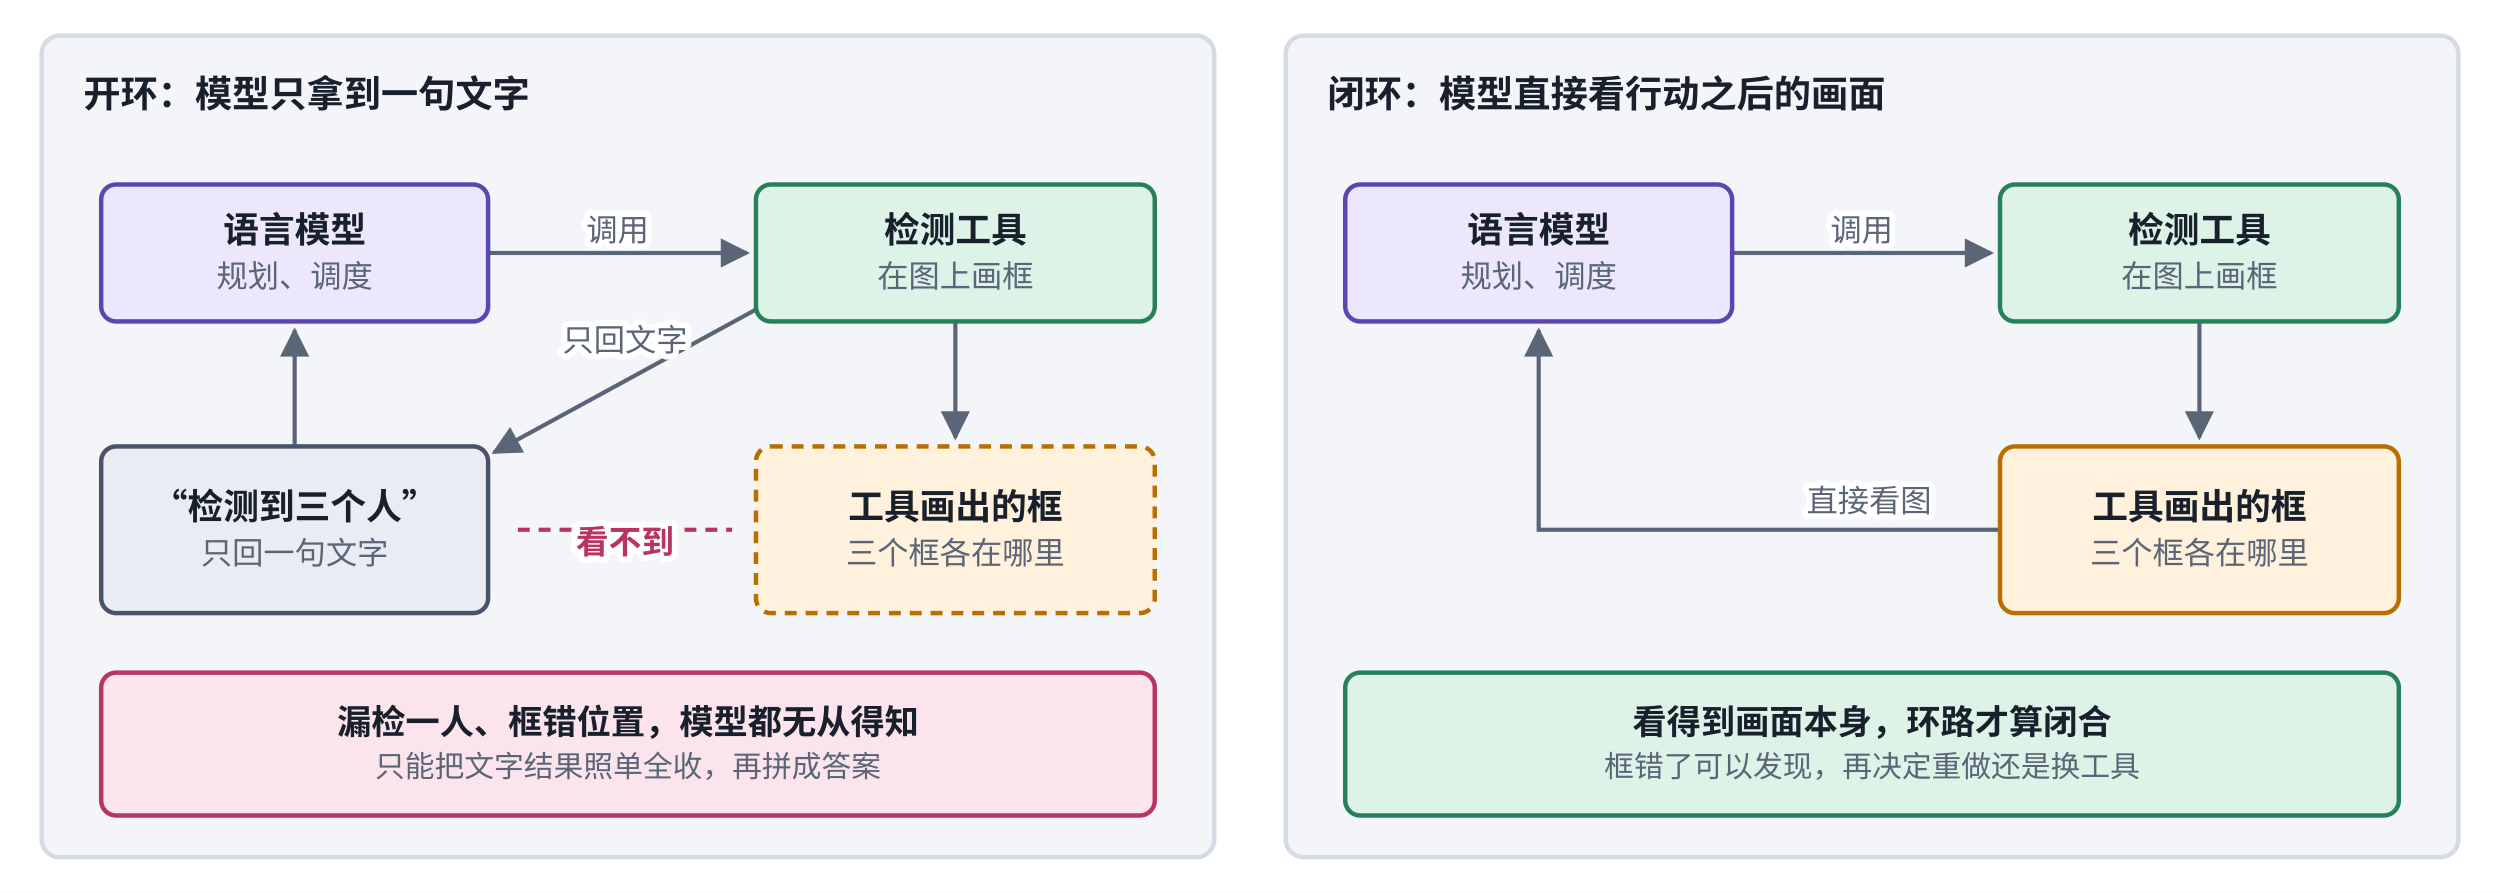
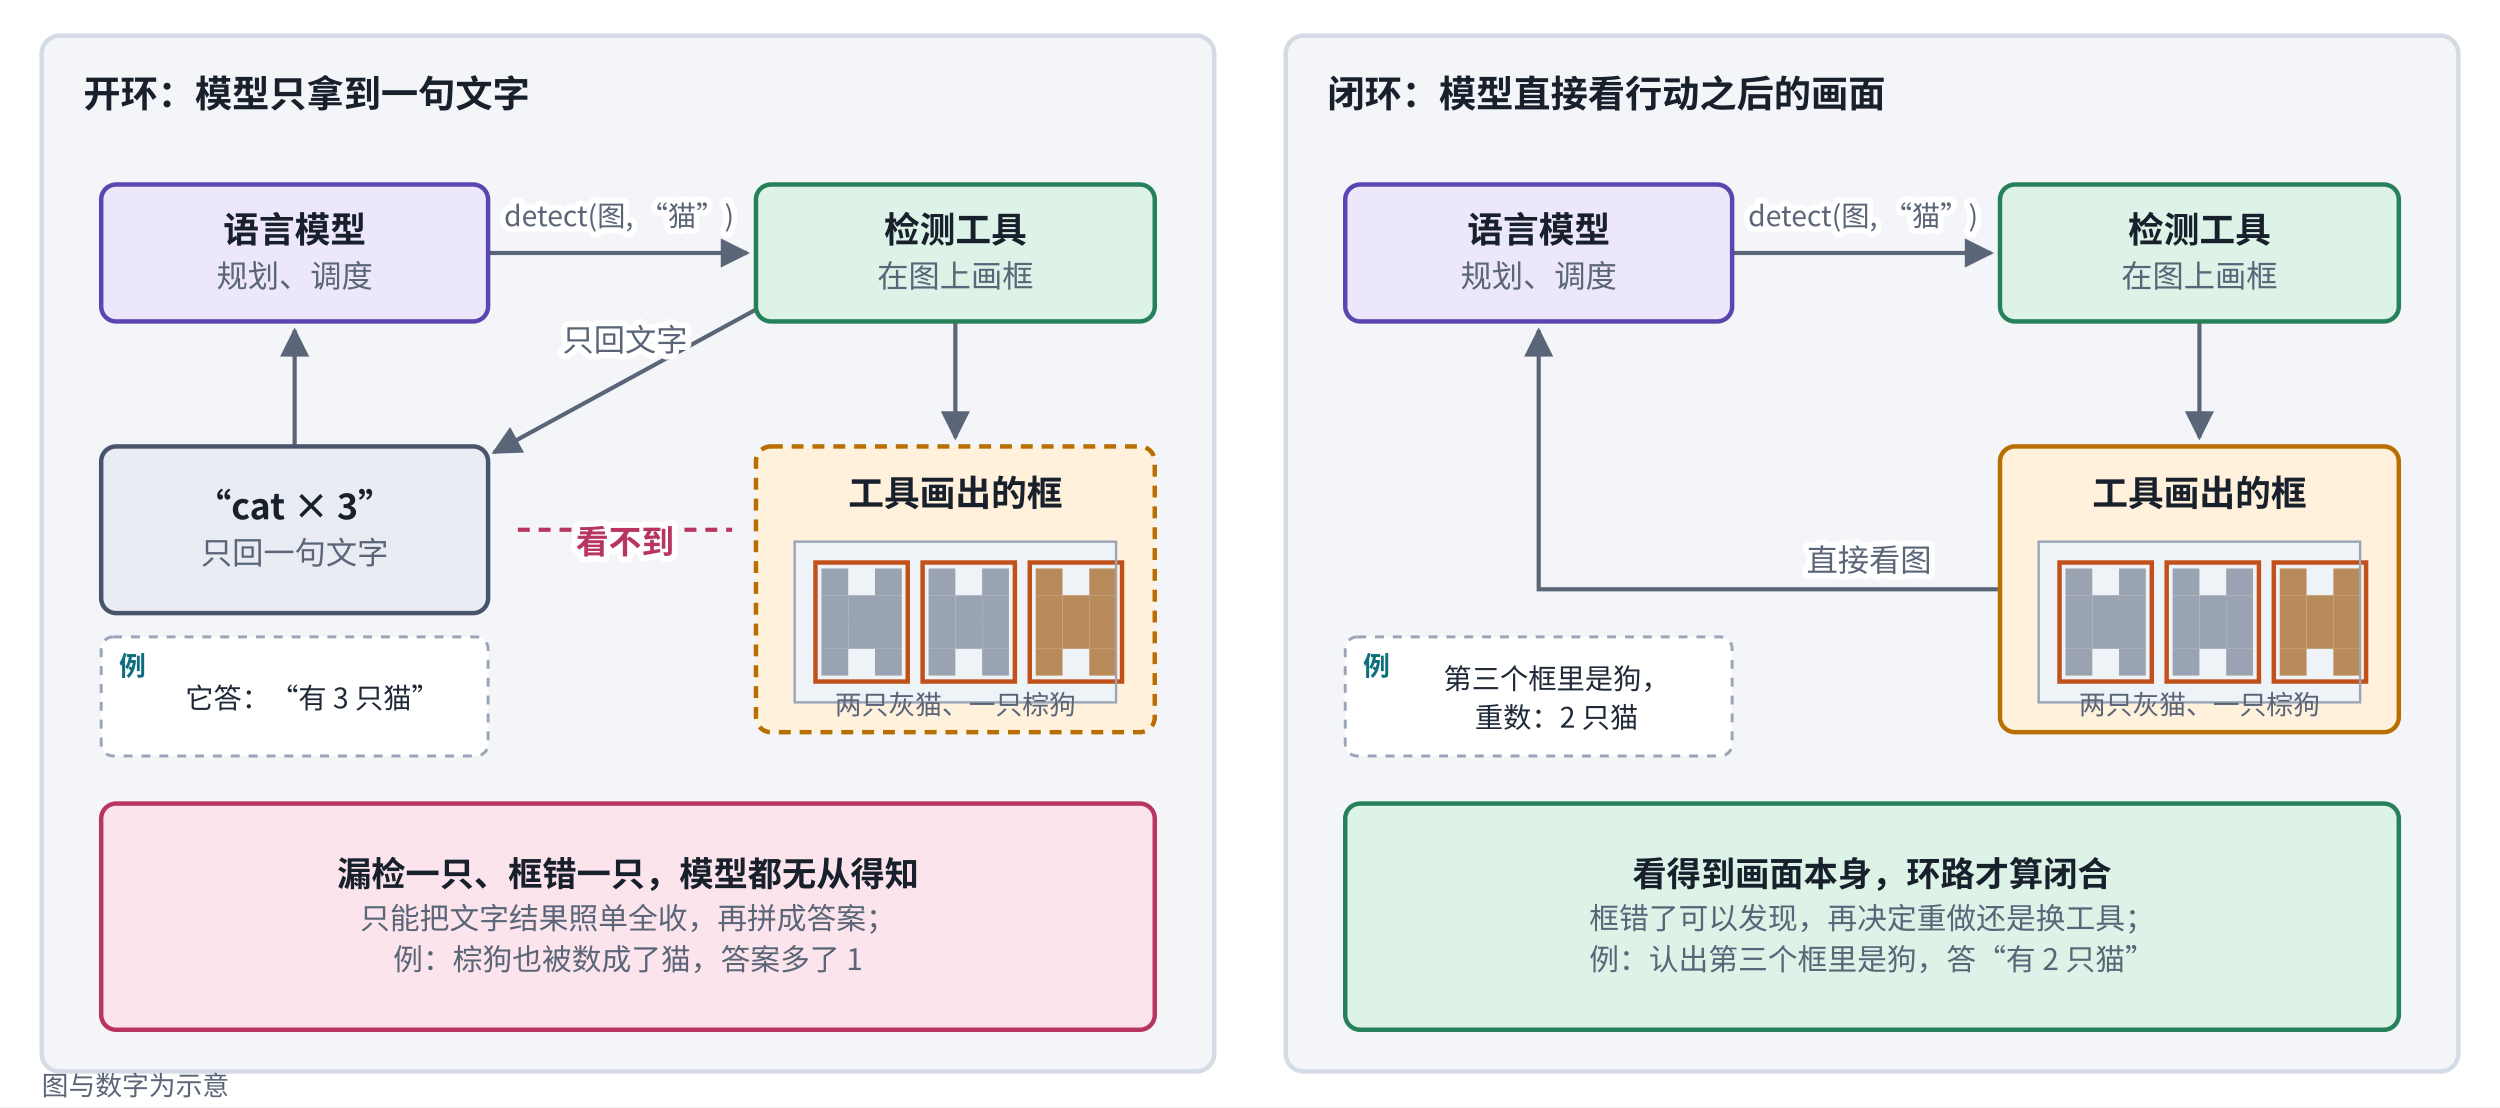
- <svg xmlns="http://www.w3.org/2000/svg" viewBox="0 0 840 300" width="840" height="300" role="img" aria-label="开环与闭环的区别">
+ <svg xmlns="http://www.w3.org/2000/svg" viewBox="0 0 840 372" width="840" height="372" role="img" aria-label="开环与闭环的区别">
  <defs>
    <marker id="ah-u19openclosed" viewBox="0 0 10 10" refX="9" refY="5" markerWidth="7" markerHeight="7" orient="auto-start-reverse">
      <path d="M0,0 L10,5 L0,10 z" fill="#5A6577" />
    </marker>
  </defs>
-   <rect x="0" y="0" width="840" height="300" fill="#ffffff" />
-   <rect x="14" y="12" width="394" height="276" rx="6" fill="#F3F5F8" stroke="#D5DBE4" stroke-width="1.5" />
+   <rect x="0" y="0" width="840" height="372" fill="#ffffff" />
+   <rect x="14" y="12" width="394" height="348" rx="6" fill="#F3F5F8" stroke="#D5DBE4" stroke-width="1.5" />
  <path d="M164,85 L251,85" fill="none" stroke="#5A6577" stroke-width="1.4" marker-end="url(#ah-u19openclosed)" />
  <path d="M321,108 L321,147" fill="none" stroke="#5A6577" stroke-width="1.4" marker-end="url(#ah-u19openclosed)" />
  <path d="M254,104 L166,152" fill="none" stroke="#5A6577" stroke-width="1.4" marker-end="url(#ah-u19openclosed)" />
  <path d="M99,150 L99,111" fill="none" stroke="#5A6577" stroke-width="1.4" marker-end="url(#ah-u19openclosed)" />
  <line x1="174" y1="178" x2="246" y2="178" stroke="#B83560" stroke-width="1.4" stroke-dasharray="4 3" />
-   <rect x="432" y="12" width="394" height="276" rx="6" fill="#F3F5F8" stroke="#D5DBE4" stroke-width="1.5" />
+   <rect x="432" y="12" width="394" height="348" rx="6" fill="#F3F5F8" stroke="#D5DBE4" stroke-width="1.5" />
  <path d="M582,85 L669,85" fill="none" stroke="#5A6577" stroke-width="1.4" marker-end="url(#ah-u19openclosed)" />
  <path d="M739,108 L739,147" fill="none" stroke="#5A6577" stroke-width="1.4" marker-end="url(#ah-u19openclosed)" />
-   <path d="M672,178 L584,178 L517,178 L517,111" fill="none" stroke="#5A6577" stroke-width="1.4" marker-end="url(#ah-u19openclosed)" />
+   <path d="M672,198 L584,198 L517,198 L517,111" fill="none" stroke="#5A6577" stroke-width="1.4" marker-end="url(#ah-u19openclosed)" />
  <rect x="34" y="62" width="130" height="46" rx="5" fill="#ECE7FB" stroke="#5B45B0" stroke-width="1.5" />
  <rect x="254" y="62" width="134" height="46" rx="5" fill="#DDF3E8" stroke="#26805A" stroke-width="1.5" />
-   <rect x="254" y="150" width="134" height="56" rx="5" fill="#FFF1DC" stroke="#B86E00" stroke-width="1.5" stroke-dasharray="4 3" />
+   <rect x="254" y="150" width="134" height="96" rx="5" fill="#FFF1DC" stroke="#B86E00" stroke-width="1.5" stroke-dasharray="4 3" />
+   <rect x="267" y="182" width="9" height="9" fill="#EEF3F8" />
+   <rect x="276" y="182" width="9" height="9" fill="#EEF3F8" />
+   <rect x="285" y="182" width="9" height="9" fill="#EEF3F8" />
+   <rect x="294" y="182" width="9" height="9" fill="#EEF3F8" />
+   <rect x="303" y="182" width="9" height="9" fill="#EEF3F8" />
+   <rect x="312" y="182" width="9" height="9" fill="#EEF3F8" />
+   <rect x="321" y="182" width="9" height="9" fill="#EEF3F8" />
+   <rect x="330" y="182" width="9" height="9" fill="#EEF3F8" />
+   <rect x="339" y="182" width="9" height="9" fill="#EEF3F8" />
+   <rect x="348" y="182" width="9" height="9" fill="#EEF3F8" />
+   <rect x="357" y="182" width="9" height="9" fill="#EEF3F8" />
+   <rect x="366" y="182" width="9" height="9" fill="#EEF3F8" />
+   <rect x="267" y="191" width="9" height="9" fill="#EEF3F8" />
+   <rect x="276" y="191" width="9" height="9" fill="#EEF3F8" />
+   <rect x="285" y="191" width="9" height="9" fill="#EEF3F8" />
+   <rect x="294" y="191" width="9" height="9" fill="#EEF3F8" />
+   <rect x="303" y="191" width="9" height="9" fill="#EEF3F8" />
+   <rect x="312" y="191" width="9" height="9" fill="#EEF3F8" />
+   <rect x="321" y="191" width="9" height="9" fill="#EEF3F8" />
+   <rect x="330" y="191" width="9" height="9" fill="#EEF3F8" />
+   <rect x="339" y="191" width="9" height="9" fill="#EEF3F8" />
+   <rect x="348" y="191" width="9" height="9" fill="#EEF3F8" />
+   <rect x="357" y="191" width="9" height="9" fill="#EEF3F8" />
+   <rect x="366" y="191" width="9" height="9" fill="#EEF3F8" />
+   <rect x="267" y="200" width="9" height="9" fill="#EEF3F8" />
+   <rect x="276" y="200" width="9" height="9" fill="#EEF3F8" />
+   <rect x="285" y="200" width="9" height="9" fill="#EEF3F8" />
+   <rect x="294" y="200" width="9" height="9" fill="#EEF3F8" />
+   <rect x="303" y="200" width="9" height="9" fill="#EEF3F8" />
+   <rect x="312" y="200" width="9" height="9" fill="#EEF3F8" />
+   <rect x="321" y="200" width="9" height="9" fill="#EEF3F8" />
+   <rect x="330" y="200" width="9" height="9" fill="#EEF3F8" />
+   <rect x="339" y="200" width="9" height="9" fill="#EEF3F8" />
+   <rect x="348" y="200" width="9" height="9" fill="#EEF3F8" />
+   <rect x="357" y="200" width="9" height="9" fill="#EEF3F8" />
+   <rect x="366" y="200" width="9" height="9" fill="#EEF3F8" />
+   <rect x="267" y="209" width="9" height="9" fill="#EEF3F8" />
+   <rect x="276" y="209" width="9" height="9" fill="#EEF3F8" />
+   <rect x="285" y="209" width="9" height="9" fill="#EEF3F8" />
+   <rect x="294" y="209" width="9" height="9" fill="#EEF3F8" />
+   <rect x="303" y="209" width="9" height="9" fill="#EEF3F8" />
+   <rect x="312" y="209" width="9" height="9" fill="#EEF3F8" />
+   <rect x="321" y="209" width="9" height="9" fill="#EEF3F8" />
+   <rect x="330" y="209" width="9" height="9" fill="#EEF3F8" />
+   <rect x="339" y="209" width="9" height="9" fill="#EEF3F8" />
+   <rect x="348" y="209" width="9" height="9" fill="#EEF3F8" />
+   <rect x="357" y="209" width="9" height="9" fill="#EEF3F8" />
+   <rect x="366" y="209" width="9" height="9" fill="#EEF3F8" />
+   <rect x="267" y="218" width="9" height="9" fill="#EEF3F8" />
+   <rect x="276" y="218" width="9" height="9" fill="#EEF3F8" />
+   <rect x="285" y="218" width="9" height="9" fill="#EEF3F8" />
+   <rect x="294" y="218" width="9" height="9" fill="#EEF3F8" />
+   <rect x="303" y="218" width="9" height="9" fill="#EEF3F8" />
+   <rect x="312" y="218" width="9" height="9" fill="#EEF3F8" />
+   <rect x="321" y="218" width="9" height="9" fill="#EEF3F8" />
+   <rect x="330" y="218" width="9" height="9" fill="#EEF3F8" />
+   <rect x="339" y="218" width="9" height="9" fill="#EEF3F8" />
+   <rect x="348" y="218" width="9" height="9" fill="#EEF3F8" />
+   <rect x="357" y="218" width="9" height="9" fill="#EEF3F8" />
+   <rect x="366" y="218" width="9" height="9" fill="#EEF3F8" />
+   <rect x="267" y="227" width="9" height="9" fill="#EEF3F8" />
+   <rect x="276" y="227" width="9" height="9" fill="#EEF3F8" />
+   <rect x="285" y="227" width="9" height="9" fill="#EEF3F8" />
+   <rect x="294" y="227" width="9" height="9" fill="#EEF3F8" />
+   <rect x="303" y="227" width="9" height="9" fill="#EEF3F8" />
+   <rect x="312" y="227" width="9" height="9" fill="#EEF3F8" />
+   <rect x="321" y="227" width="9" height="9" fill="#EEF3F8" />
+   <rect x="330" y="227" width="9" height="9" fill="#EEF3F8" />
+   <rect x="339" y="227" width="9" height="9" fill="#EEF3F8" />
+   <rect x="348" y="227" width="9" height="9" fill="#EEF3F8" />
+   <rect x="357" y="227" width="9" height="9" fill="#EEF3F8" />
+   <rect x="366" y="227" width="9" height="9" fill="#EEF3F8" />
+   <rect x="276" y="191" width="9" height="9" fill="#9AA3B2" />
+   <rect x="294" y="191" width="9" height="9" fill="#9AA3B2" />
+   <rect x="276" y="200" width="9" height="9" fill="#9AA3B2" />
+   <rect x="285" y="200" width="9" height="9" fill="#9AA3B2" />
+   <rect x="294" y="200" width="9" height="9" fill="#9AA3B2" />
+   <rect x="276" y="209" width="9" height="9" fill="#9AA3B2" />
+   <rect x="285" y="209" width="9" height="9" fill="#9AA3B2" />
+   <rect x="294" y="209" width="9" height="9" fill="#9AA3B2" />
+   <rect x="276" y="218" width="9" height="9" fill="#9AA3B2" />
+   <rect x="294" y="218" width="9" height="9" fill="#9AA3B2" />
+   <rect x="312" y="191" width="9" height="9" fill="#9AA3B2" />
+   <rect x="330" y="191" width="9" height="9" fill="#9AA3B2" />
+   <rect x="312" y="200" width="9" height="9" fill="#9AA3B2" />
+   <rect x="321" y="200" width="9" height="9" fill="#9AA3B2" />
+   <rect x="330" y="200" width="9" height="9" fill="#9AA3B2" />
+   <rect x="312" y="209" width="9" height="9" fill="#9AA3B2" />
+   <rect x="321" y="209" width="9" height="9" fill="#9AA3B2" />
+   <rect x="330" y="209" width="9" height="9" fill="#9AA3B2" />
+   <rect x="312" y="218" width="9" height="9" fill="#9AA3B2" />
+   <rect x="330" y="218" width="9" height="9" fill="#9AA3B2" />
+   <rect x="348" y="191" width="9" height="9" fill="#B98A5A" />
+   <rect x="366" y="191" width="9" height="9" fill="#B98A5A" />
+   <rect x="348" y="200" width="9" height="9" fill="#B98A5A" />
+   <rect x="357" y="200" width="9" height="9" fill="#B98A5A" />
+   <rect x="366" y="200" width="9" height="9" fill="#B98A5A" />
+   <rect x="348" y="209" width="9" height="9" fill="#B98A5A" />
+   <rect x="357" y="209" width="9" height="9" fill="#B98A5A" />
+   <rect x="366" y="209" width="9" height="9" fill="#B98A5A" />
+   <rect x="348" y="218" width="9" height="9" fill="#B98A5A" />
+   <rect x="366" y="218" width="9" height="9" fill="#B98A5A" />
+   <rect x="274" y="189" width="31" height="40" fill="none" stroke="#C2501A" stroke-width="1.5" />
+   <rect x="310" y="189" width="31" height="40" fill="none" stroke="#C2501A" stroke-width="1.5" />
+   <rect x="346" y="189" width="31" height="40" fill="none" stroke="#C2501A" stroke-width="1.5" />
+   <rect x="267" y="182" width="108" height="54" fill="none" stroke="#9AA6B8" stroke-width="0.8" />
  <rect x="34" y="150" width="130" height="56" rx="5" fill="#E9EDF3" stroke="#47546A" stroke-width="1.5" />
-   <rect x="34" y="226" width="354" height="48" rx="5" fill="#FCE4EC" stroke="#B83560" stroke-width="1.5" />
+   <rect x="34" y="214" width="130" height="40" rx="4" fill="#FFFFFF" stroke="#9AA6B8" stroke-width="1" stroke-dasharray="3 3" />
+   <rect x="34" y="270" width="354" height="76" rx="5" fill="#FCE4EC" stroke="#B83560" stroke-width="1.5" />
  <rect x="452" y="62" width="130" height="46" rx="5" fill="#ECE7FB" stroke="#5B45B0" stroke-width="1.5" />
  <rect x="672" y="62" width="134" height="46" rx="5" fill="#DDF3E8" stroke="#26805A" stroke-width="1.5" />
-   <rect x="672" y="150" width="134" height="56" rx="5" fill="#FFF1DC" stroke="#B86E00" stroke-width="1.5" />
-   <rect x="452" y="226" width="354" height="48" rx="5" fill="#DDF3E8" stroke="#26805A" stroke-width="1.5" />
+   <rect x="672" y="150" width="134" height="96" rx="5" fill="#FFF1DC" stroke="#B86E00" stroke-width="1.5" />
+   <rect x="685" y="182" width="9" height="9" fill="#EEF3F8" />
+   <rect x="694" y="182" width="9" height="9" fill="#EEF3F8" />
+   <rect x="703" y="182" width="9" height="9" fill="#EEF3F8" />
+   <rect x="712" y="182" width="9" height="9" fill="#EEF3F8" />
+   <rect x="721" y="182" width="9" height="9" fill="#EEF3F8" />
+   <rect x="730" y="182" width="9" height="9" fill="#EEF3F8" />
+   <rect x="739" y="182" width="9" height="9" fill="#EEF3F8" />
+   <rect x="748" y="182" width="9" height="9" fill="#EEF3F8" />
+   <rect x="757" y="182" width="9" height="9" fill="#EEF3F8" />
+   <rect x="766" y="182" width="9" height="9" fill="#EEF3F8" />
+   <rect x="775" y="182" width="9" height="9" fill="#EEF3F8" />
+   <rect x="784" y="182" width="9" height="9" fill="#EEF3F8" />
+   <rect x="685" y="191" width="9" height="9" fill="#EEF3F8" />
+   <rect x="694" y="191" width="9" height="9" fill="#EEF3F8" />
+   <rect x="703" y="191" width="9" height="9" fill="#EEF3F8" />
+   <rect x="712" y="191" width="9" height="9" fill="#EEF3F8" />
+   <rect x="721" y="191" width="9" height="9" fill="#EEF3F8" />
+   <rect x="730" y="191" width="9" height="9" fill="#EEF3F8" />
+   <rect x="739" y="191" width="9" height="9" fill="#EEF3F8" />
+   <rect x="748" y="191" width="9" height="9" fill="#EEF3F8" />
+   <rect x="757" y="191" width="9" height="9" fill="#EEF3F8" />
+   <rect x="766" y="191" width="9" height="9" fill="#EEF3F8" />
+   <rect x="775" y="191" width="9" height="9" fill="#EEF3F8" />
+   <rect x="784" y="191" width="9" height="9" fill="#EEF3F8" />
+   <rect x="685" y="200" width="9" height="9" fill="#EEF3F8" />
+   <rect x="694" y="200" width="9" height="9" fill="#EEF3F8" />
+   <rect x="703" y="200" width="9" height="9" fill="#EEF3F8" />
+   <rect x="712" y="200" width="9" height="9" fill="#EEF3F8" />
+   <rect x="721" y="200" width="9" height="9" fill="#EEF3F8" />
+   <rect x="730" y="200" width="9" height="9" fill="#EEF3F8" />
+   <rect x="739" y="200" width="9" height="9" fill="#EEF3F8" />
+   <rect x="748" y="200" width="9" height="9" fill="#EEF3F8" />
+   <rect x="757" y="200" width="9" height="9" fill="#EEF3F8" />
+   <rect x="766" y="200" width="9" height="9" fill="#EEF3F8" />
+   <rect x="775" y="200" width="9" height="9" fill="#EEF3F8" />
+   <rect x="784" y="200" width="9" height="9" fill="#EEF3F8" />
+   <rect x="685" y="209" width="9" height="9" fill="#EEF3F8" />
+   <rect x="694" y="209" width="9" height="9" fill="#EEF3F8" />
+   <rect x="703" y="209" width="9" height="9" fill="#EEF3F8" />
+   <rect x="712" y="209" width="9" height="9" fill="#EEF3F8" />
+   <rect x="721" y="209" width="9" height="9" fill="#EEF3F8" />
+   <rect x="730" y="209" width="9" height="9" fill="#EEF3F8" />
+   <rect x="739" y="209" width="9" height="9" fill="#EEF3F8" />
+   <rect x="748" y="209" width="9" height="9" fill="#EEF3F8" />
+   <rect x="757" y="209" width="9" height="9" fill="#EEF3F8" />
+   <rect x="766" y="209" width="9" height="9" fill="#EEF3F8" />
+   <rect x="775" y="209" width="9" height="9" fill="#EEF3F8" />
+   <rect x="784" y="209" width="9" height="9" fill="#EEF3F8" />
+   <rect x="685" y="218" width="9" height="9" fill="#EEF3F8" />
+   <rect x="694" y="218" width="9" height="9" fill="#EEF3F8" />
+   <rect x="703" y="218" width="9" height="9" fill="#EEF3F8" />
+   <rect x="712" y="218" width="9" height="9" fill="#EEF3F8" />
+   <rect x="721" y="218" width="9" height="9" fill="#EEF3F8" />
+   <rect x="730" y="218" width="9" height="9" fill="#EEF3F8" />
+   <rect x="739" y="218" width="9" height="9" fill="#EEF3F8" />
+   <rect x="748" y="218" width="9" height="9" fill="#EEF3F8" />
+   <rect x="757" y="218" width="9" height="9" fill="#EEF3F8" />
+   <rect x="766" y="218" width="9" height="9" fill="#EEF3F8" />
+   <rect x="775" y="218" width="9" height="9" fill="#EEF3F8" />
+   <rect x="784" y="218" width="9" height="9" fill="#EEF3F8" />
+   <rect x="685" y="227" width="9" height="9" fill="#EEF3F8" />
+   <rect x="694" y="227" width="9" height="9" fill="#EEF3F8" />
+   <rect x="703" y="227" width="9" height="9" fill="#EEF3F8" />
+   <rect x="712" y="227" width="9" height="9" fill="#EEF3F8" />
+   <rect x="721" y="227" width="9" height="9" fill="#EEF3F8" />
+   <rect x="730" y="227" width="9" height="9" fill="#EEF3F8" />
+   <rect x="739" y="227" width="9" height="9" fill="#EEF3F8" />
+   <rect x="748" y="227" width="9" height="9" fill="#EEF3F8" />
+   <rect x="757" y="227" width="9" height="9" fill="#EEF3F8" />
+   <rect x="766" y="227" width="9" height="9" fill="#EEF3F8" />
+   <rect x="775" y="227" width="9" height="9" fill="#EEF3F8" />
+   <rect x="784" y="227" width="9" height="9" fill="#EEF3F8" />
+   <rect x="694" y="191" width="9" height="9" fill="#9AA3B2" />
+   <rect x="712" y="191" width="9" height="9" fill="#9AA3B2" />
+   <rect x="694" y="200" width="9" height="9" fill="#9AA3B2" />
+   <rect x="703" y="200" width="9" height="9" fill="#9AA3B2" />
+   <rect x="712" y="200" width="9" height="9" fill="#9AA3B2" />
+   <rect x="694" y="209" width="9" height="9" fill="#9AA3B2" />
+   <rect x="703" y="209" width="9" height="9" fill="#9AA3B2" />
+   <rect x="712" y="209" width="9" height="9" fill="#9AA3B2" />
+   <rect x="694" y="218" width="9" height="9" fill="#9AA3B2" />
+   <rect x="712" y="218" width="9" height="9" fill="#9AA3B2" />
+   <rect x="730" y="191" width="9" height="9" fill="#9AA3B2" />
+   <rect x="748" y="191" width="9" height="9" fill="#9AA3B2" />
+   <rect x="730" y="200" width="9" height="9" fill="#9AA3B2" />
+   <rect x="739" y="200" width="9" height="9" fill="#9AA3B2" />
+   <rect x="748" y="200" width="9" height="9" fill="#9AA3B2" />
+   <rect x="730" y="209" width="9" height="9" fill="#9AA3B2" />
+   <rect x="739" y="209" width="9" height="9" fill="#9AA3B2" />
+   <rect x="748" y="209" width="9" height="9" fill="#9AA3B2" />
+   <rect x="730" y="218" width="9" height="9" fill="#9AA3B2" />
+   <rect x="748" y="218" width="9" height="9" fill="#9AA3B2" />
+   <rect x="766" y="191" width="9" height="9" fill="#B98A5A" />
+   <rect x="784" y="191" width="9" height="9" fill="#B98A5A" />
+   <rect x="766" y="200" width="9" height="9" fill="#B98A5A" />
+   <rect x="775" y="200" width="9" height="9" fill="#B98A5A" />
+   <rect x="784" y="200" width="9" height="9" fill="#B98A5A" />
+   <rect x="766" y="209" width="9" height="9" fill="#B98A5A" />
+   <rect x="775" y="209" width="9" height="9" fill="#B98A5A" />
+   <rect x="784" y="209" width="9" height="9" fill="#B98A5A" />
+   <rect x="766" y="218" width="9" height="9" fill="#B98A5A" />
+   <rect x="784" y="218" width="9" height="9" fill="#B98A5A" />
+   <rect x="692" y="189" width="31" height="40" fill="none" stroke="#C2501A" stroke-width="1.5" />
+   <rect x="728" y="189" width="31" height="40" fill="none" stroke="#C2501A" stroke-width="1.5" />
+   <rect x="764" y="189" width="31" height="40" fill="none" stroke="#C2501A" stroke-width="1.5" />
+   <rect x="685" y="182" width="108" height="54" fill="none" stroke="#9AA6B8" stroke-width="0.8" />
+   <rect x="452" y="214" width="130" height="40" rx="4" fill="#FFFFFF" stroke="#9AA6B8" stroke-width="1" stroke-dasharray="3 3" />
+   <rect x="452" y="270" width="354" height="76" rx="5" fill="#DDF3E8" stroke="#26805A" stroke-width="1.5" />
  <text x="28" y="36" text-anchor="start" font-size="12.5" font-weight="700" fill="#18202C" font-family="PingFang SC, Noto Sans CJK SC, Microsoft YaHei, sans-serif">开环：模型只拿到一句文字</text>
  <text x="99" y="81.475" text-anchor="middle" font-size="12" font-weight="600" fill="#18202C" font-family="PingFang SC, Noto Sans CJK SC, Microsoft YaHei, sans-serif">语言模型</text>
  <text x="99" y="96.535" text-anchor="middle" font-size="10.5" font-weight="400" fill="#5A6577" font-family="PingFang SC, Noto Sans CJK SC, Microsoft YaHei, sans-serif">规划、调度</text>
  <text x="321" y="81.475" text-anchor="middle" font-size="12" font-weight="600" fill="#18202C" font-family="PingFang SC, Noto Sans CJK SC, Microsoft YaHei, sans-serif">检测工具</text>
  <text x="321" y="96.535" text-anchor="middle" font-size="10.5" font-weight="400" fill="#5A6577" font-family="PingFang SC, Noto Sans CJK SC, Microsoft YaHei, sans-serif">在图上画框</text>
-   <text x="207.5" y="81" text-anchor="middle" font-size="10.5" font-weight="400" fill="#5A6577" font-family="PingFang SC, Noto Sans CJK SC, Microsoft YaHei, sans-serif" style="paint-order:stroke;stroke-width:4px;stroke-linejoin:round" stroke="#ffffff">调用</text>
-   <text x="321" y="174.475" text-anchor="middle" font-size="12" font-weight="600" fill="#18202C" font-family="PingFang SC, Noto Sans CJK SC, Microsoft YaHei, sans-serif">工具画出的框</text>
-   <text x="321" y="189.535" text-anchor="middle" font-size="10.5" font-weight="400" fill="#5A6577" font-family="PingFang SC, Noto Sans CJK SC, Microsoft YaHei, sans-serif">三个框各在哪里</text>
-   <text x="99" y="174.475" text-anchor="middle" font-size="12" font-weight="600" fill="#18202C" font-family="PingFang SC, Noto Sans CJK SC, Microsoft YaHei, sans-serif">“检测到三个人”</text>
+   <text x="208" y="76" text-anchor="middle" font-size="9.5" font-weight="400" fill="#5A6577" font-family="PingFang SC, Noto Sans CJK SC, Microsoft YaHei, sans-serif" style="paint-order:stroke;stroke-width:4px;stroke-linejoin:round" stroke="#ffffff">detect(图, “猫”)</text>
+   <text x="321" y="170" text-anchor="middle" font-size="12" font-weight="600" fill="#18202C" font-family="PingFang SC, Noto Sans CJK SC, Microsoft YaHei, sans-serif">工具画出的框</text>
+   <text x="321" y="240" text-anchor="middle" font-size="9" font-weight="500" fill="#5A6577" font-family="PingFang SC, Noto Sans CJK SC, Microsoft YaHei, sans-serif">两只灰猫、一只棕狗</text>
+   <text x="99" y="174.475" text-anchor="middle" font-size="12" font-weight="600" fill="#18202C" font-family="PingFang SC, Noto Sans CJK SC, Microsoft YaHei, sans-serif">“cat × 3”</text>
  <text x="99" y="189.535" text-anchor="middle" font-size="10.5" font-weight="400" fill="#5A6577" font-family="PingFang SC, Noto Sans CJK SC, Microsoft YaHei, sans-serif">只回一句文字</text>
  <text x="210" y="118" text-anchor="middle" font-size="10.5" font-weight="400" fill="#5A6577" font-family="PingFang SC, Noto Sans CJK SC, Microsoft YaHei, sans-serif" style="paint-order:stroke;stroke-width:4px;stroke-linejoin:round" stroke="#ffffff">只回文字</text>
  <text x="210" y="186" text-anchor="middle" font-size="11" font-weight="600" fill="#B83560" font-family="PingFang SC, Noto Sans CJK SC, Microsoft YaHei, sans-serif" style="paint-order:stroke;stroke-width:4px;stroke-linejoin:round" stroke="#ffffff">看不到</text>
-   <text x="211" y="246.665" text-anchor="middle" font-size="11.5" font-weight="600" fill="#18202C" font-family="PingFang SC, Noto Sans CJK SC, Microsoft YaHei, sans-serif">漏检一人、框错位置，模型都无从得知</text>
-   <text x="211" y="261.035" text-anchor="middle" font-size="10" font-weight="400" fill="#5A6577" font-family="PingFang SC, Noto Sans CJK SC, Microsoft YaHei, sans-serif">只能把文字结果照单全收，再拼成答案</text>
+   <text x="40" y="227" text-anchor="start" font-size="9" font-weight="700" fill="#0E6E7E" font-family="PingFang SC, Noto Sans CJK SC, Microsoft YaHei, sans-serif">例</text>
+   <text x="105" y="238" text-anchor="middle" font-size="9.5" font-weight="500" fill="#1F2937" font-family="PingFang SC, Noto Sans CJK SC, Microsoft YaHei, sans-serif">它答：“有 3 只猫”</text>
+   <text x="211" y="297.765" text-anchor="middle" font-size="11.5" font-weight="600" fill="#18202C" font-family="PingFang SC, Noto Sans CJK SC, Microsoft YaHei, sans-serif">漏检一只、框错一只，模型都无从得知</text>
+   <text x="211" y="312.135" text-anchor="middle" font-size="10" font-weight="400" fill="#5A6577" font-family="PingFang SC, Noto Sans CJK SC, Microsoft YaHei, sans-serif">只能把文字结果照单全收，再拼成答案；</text>
+   <text x="211" y="325.935" text-anchor="middle" font-size="10" font-weight="400" fill="#5A6577" font-family="PingFang SC, Noto Sans CJK SC, Microsoft YaHei, sans-serif">例：棕狗也被数成了猫，答案多了 1</text>
  <text x="446" y="36" text-anchor="start" font-size="12.5" font-weight="700" fill="#18202C" font-family="PingFang SC, Noto Sans CJK SC, Microsoft YaHei, sans-serif">闭环：模型直接看行动之后的画面</text>
  <text x="517" y="81.475" text-anchor="middle" font-size="12" font-weight="600" fill="#18202C" font-family="PingFang SC, Noto Sans CJK SC, Microsoft YaHei, sans-serif">语言模型</text>
  <text x="517" y="96.535" text-anchor="middle" font-size="10.5" font-weight="400" fill="#5A6577" font-family="PingFang SC, Noto Sans CJK SC, Microsoft YaHei, sans-serif">规划、调度</text>
  <text x="739" y="81.475" text-anchor="middle" font-size="12" font-weight="600" fill="#18202C" font-family="PingFang SC, Noto Sans CJK SC, Microsoft YaHei, sans-serif">检测工具</text>
  <text x="739" y="96.535" text-anchor="middle" font-size="10.5" font-weight="400" fill="#5A6577" font-family="PingFang SC, Noto Sans CJK SC, Microsoft YaHei, sans-serif">在图上画框</text>
-   <text x="625.5" y="81" text-anchor="middle" font-size="10.5" font-weight="400" fill="#5A6577" font-family="PingFang SC, Noto Sans CJK SC, Microsoft YaHei, sans-serif" style="paint-order:stroke;stroke-width:4px;stroke-linejoin:round" stroke="#ffffff">调用</text>
-   <text x="739" y="174.475" text-anchor="middle" font-size="12" font-weight="600" fill="#18202C" font-family="PingFang SC, Noto Sans CJK SC, Microsoft YaHei, sans-serif">工具画出的框</text>
-   <text x="739" y="189.535" text-anchor="middle" font-size="10.5" font-weight="400" fill="#5A6577" font-family="PingFang SC, Noto Sans CJK SC, Microsoft YaHei, sans-serif">三个框各在哪里</text>
-   <text x="628" y="172" text-anchor="middle" font-size="10.5" font-weight="400" fill="#5A6577" font-family="PingFang SC, Noto Sans CJK SC, Microsoft YaHei, sans-serif" style="paint-order:stroke;stroke-width:4px;stroke-linejoin:round" stroke="#ffffff">直接看图</text>
-   <text x="629" y="246.665" text-anchor="middle" font-size="11.5" font-weight="600" fill="#18202C" font-family="PingFang SC, Noto Sans CJK SC, Microsoft YaHei, sans-serif">看得到画面本身，环路才算闭合</text>
-   <text x="629" y="261.035" text-anchor="middle" font-size="10" font-weight="400" fill="#5A6577" font-family="PingFang SC, Noto Sans CJK SC, Microsoft YaHei, sans-serif">框错了可以发现，再决定重做还是换工具</text>
+   <text x="626" y="76" text-anchor="middle" font-size="9.5" font-weight="400" fill="#5A6577" font-family="PingFang SC, Noto Sans CJK SC, Microsoft YaHei, sans-serif" style="paint-order:stroke;stroke-width:4px;stroke-linejoin:round" stroke="#ffffff">detect(图, “猫”)</text>
+   <text x="739" y="170" text-anchor="middle" font-size="12" font-weight="600" fill="#18202C" font-family="PingFang SC, Noto Sans CJK SC, Microsoft YaHei, sans-serif">工具画出的框</text>
+   <text x="739" y="240" text-anchor="middle" font-size="9" font-weight="500" fill="#5A6577" font-family="PingFang SC, Noto Sans CJK SC, Microsoft YaHei, sans-serif">两只灰猫、一只棕狗</text>
+   <text x="628" y="192" text-anchor="middle" font-size="10.5" font-weight="400" fill="#5A6577" font-family="PingFang SC, Noto Sans CJK SC, Microsoft YaHei, sans-serif" style="paint-order:stroke;stroke-width:4px;stroke-linejoin:round" stroke="#ffffff">直接看图</text>
+   <text x="458" y="227" text-anchor="start" font-size="9" font-weight="700" fill="#0E6E7E" font-family="PingFang SC, Noto Sans CJK SC, Microsoft YaHei, sans-serif">例</text>
+   <text x="523" y="231.5" text-anchor="middle" font-size="9.5" font-weight="500" fill="#1F2937" font-family="PingFang SC, Noto Sans CJK SC, Microsoft YaHei, sans-serif">第三个框里是狗，</text>
+   <text x="523" y="244.5" text-anchor="middle" font-size="9.5" font-weight="500" fill="#1F2937" font-family="PingFang SC, Noto Sans CJK SC, Microsoft YaHei, sans-serif">重数：2 只猫</text>
+   <text x="629" y="297.765" text-anchor="middle" font-size="11.5" font-weight="600" fill="#18202C" font-family="PingFang SC, Noto Sans CJK SC, Microsoft YaHei, sans-serif">看得到画面本身，环路才算闭合</text>
+   <text x="629" y="312.135" text-anchor="middle" font-size="10" font-weight="400" fill="#5A6577" font-family="PingFang SC, Noto Sans CJK SC, Microsoft YaHei, sans-serif">框错了可以发现，再决定重做还是换工具；</text>
+   <text x="629" y="325.935" text-anchor="middle" font-size="10" font-weight="400" fill="#5A6577" font-family="PingFang SC, Noto Sans CJK SC, Microsoft YaHei, sans-serif">例：认出第三个框里是狗，答“有 2 只猫”</text>
+   <text x="14" y="368" text-anchor="start" font-size="9" font-weight="400" fill="#5A6577" font-family="PingFang SC, Noto Sans CJK SC, Microsoft YaHei, sans-serif">图与数字为示意</text>
</svg>
